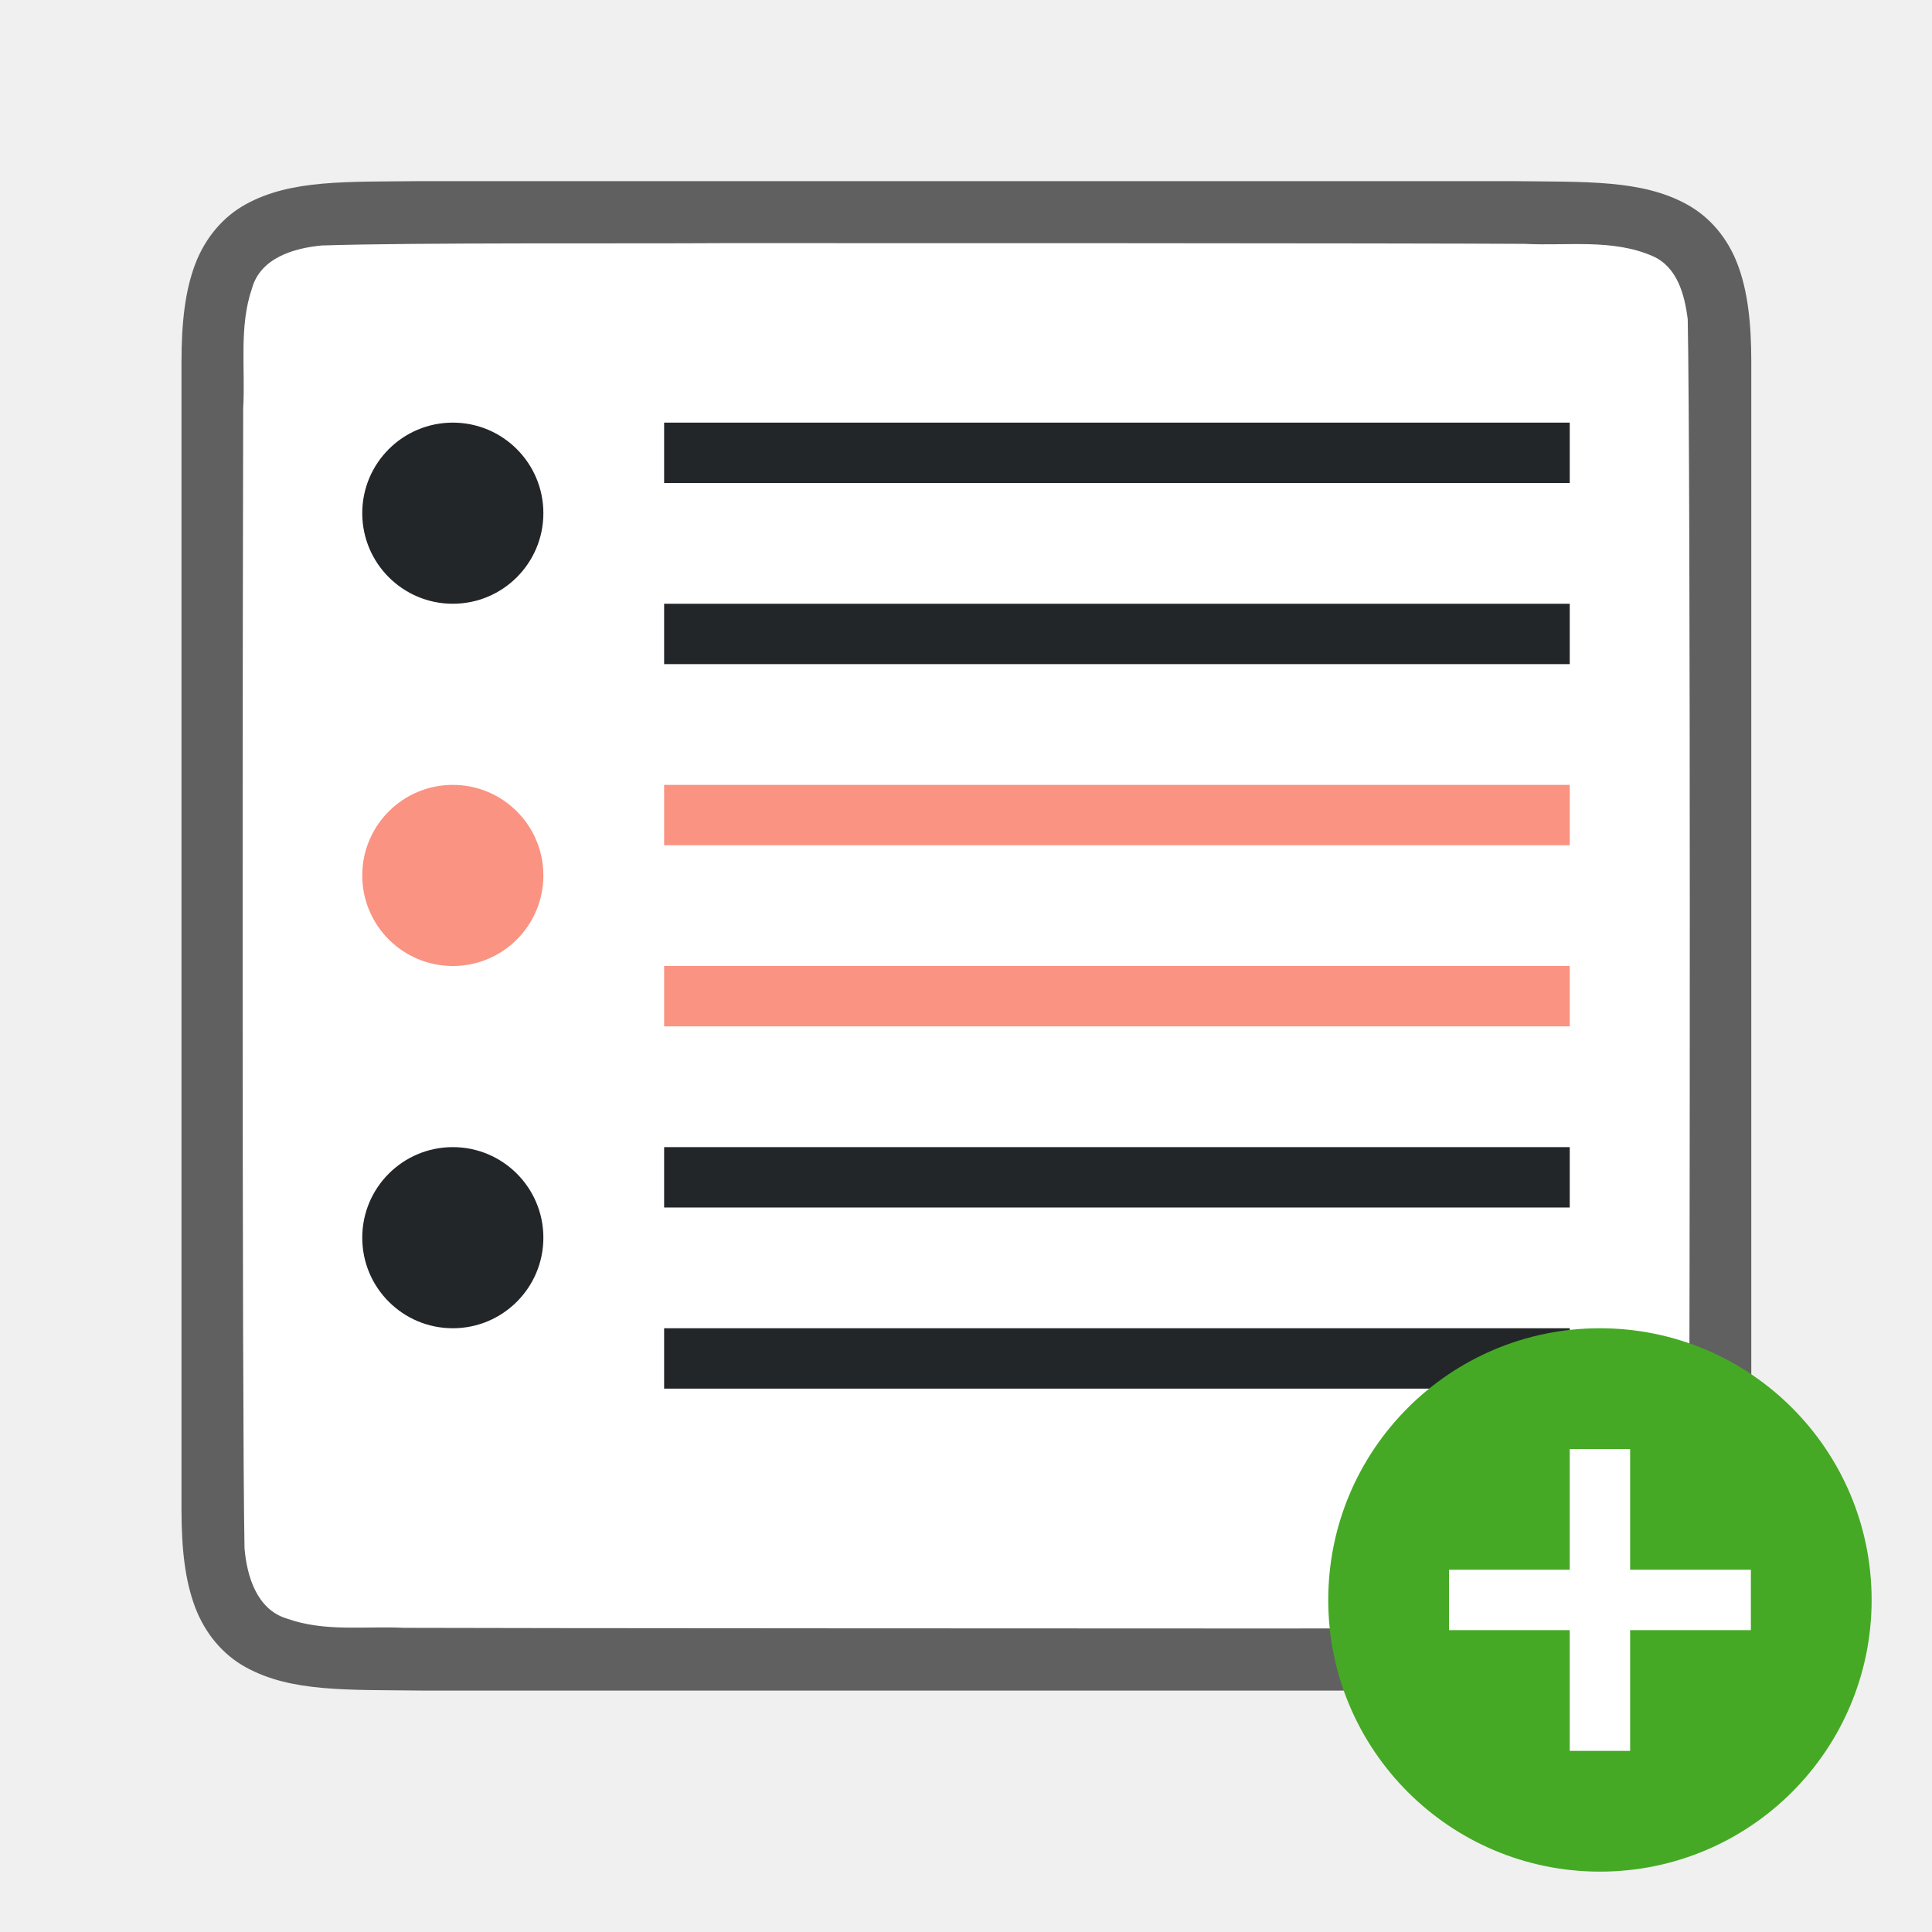
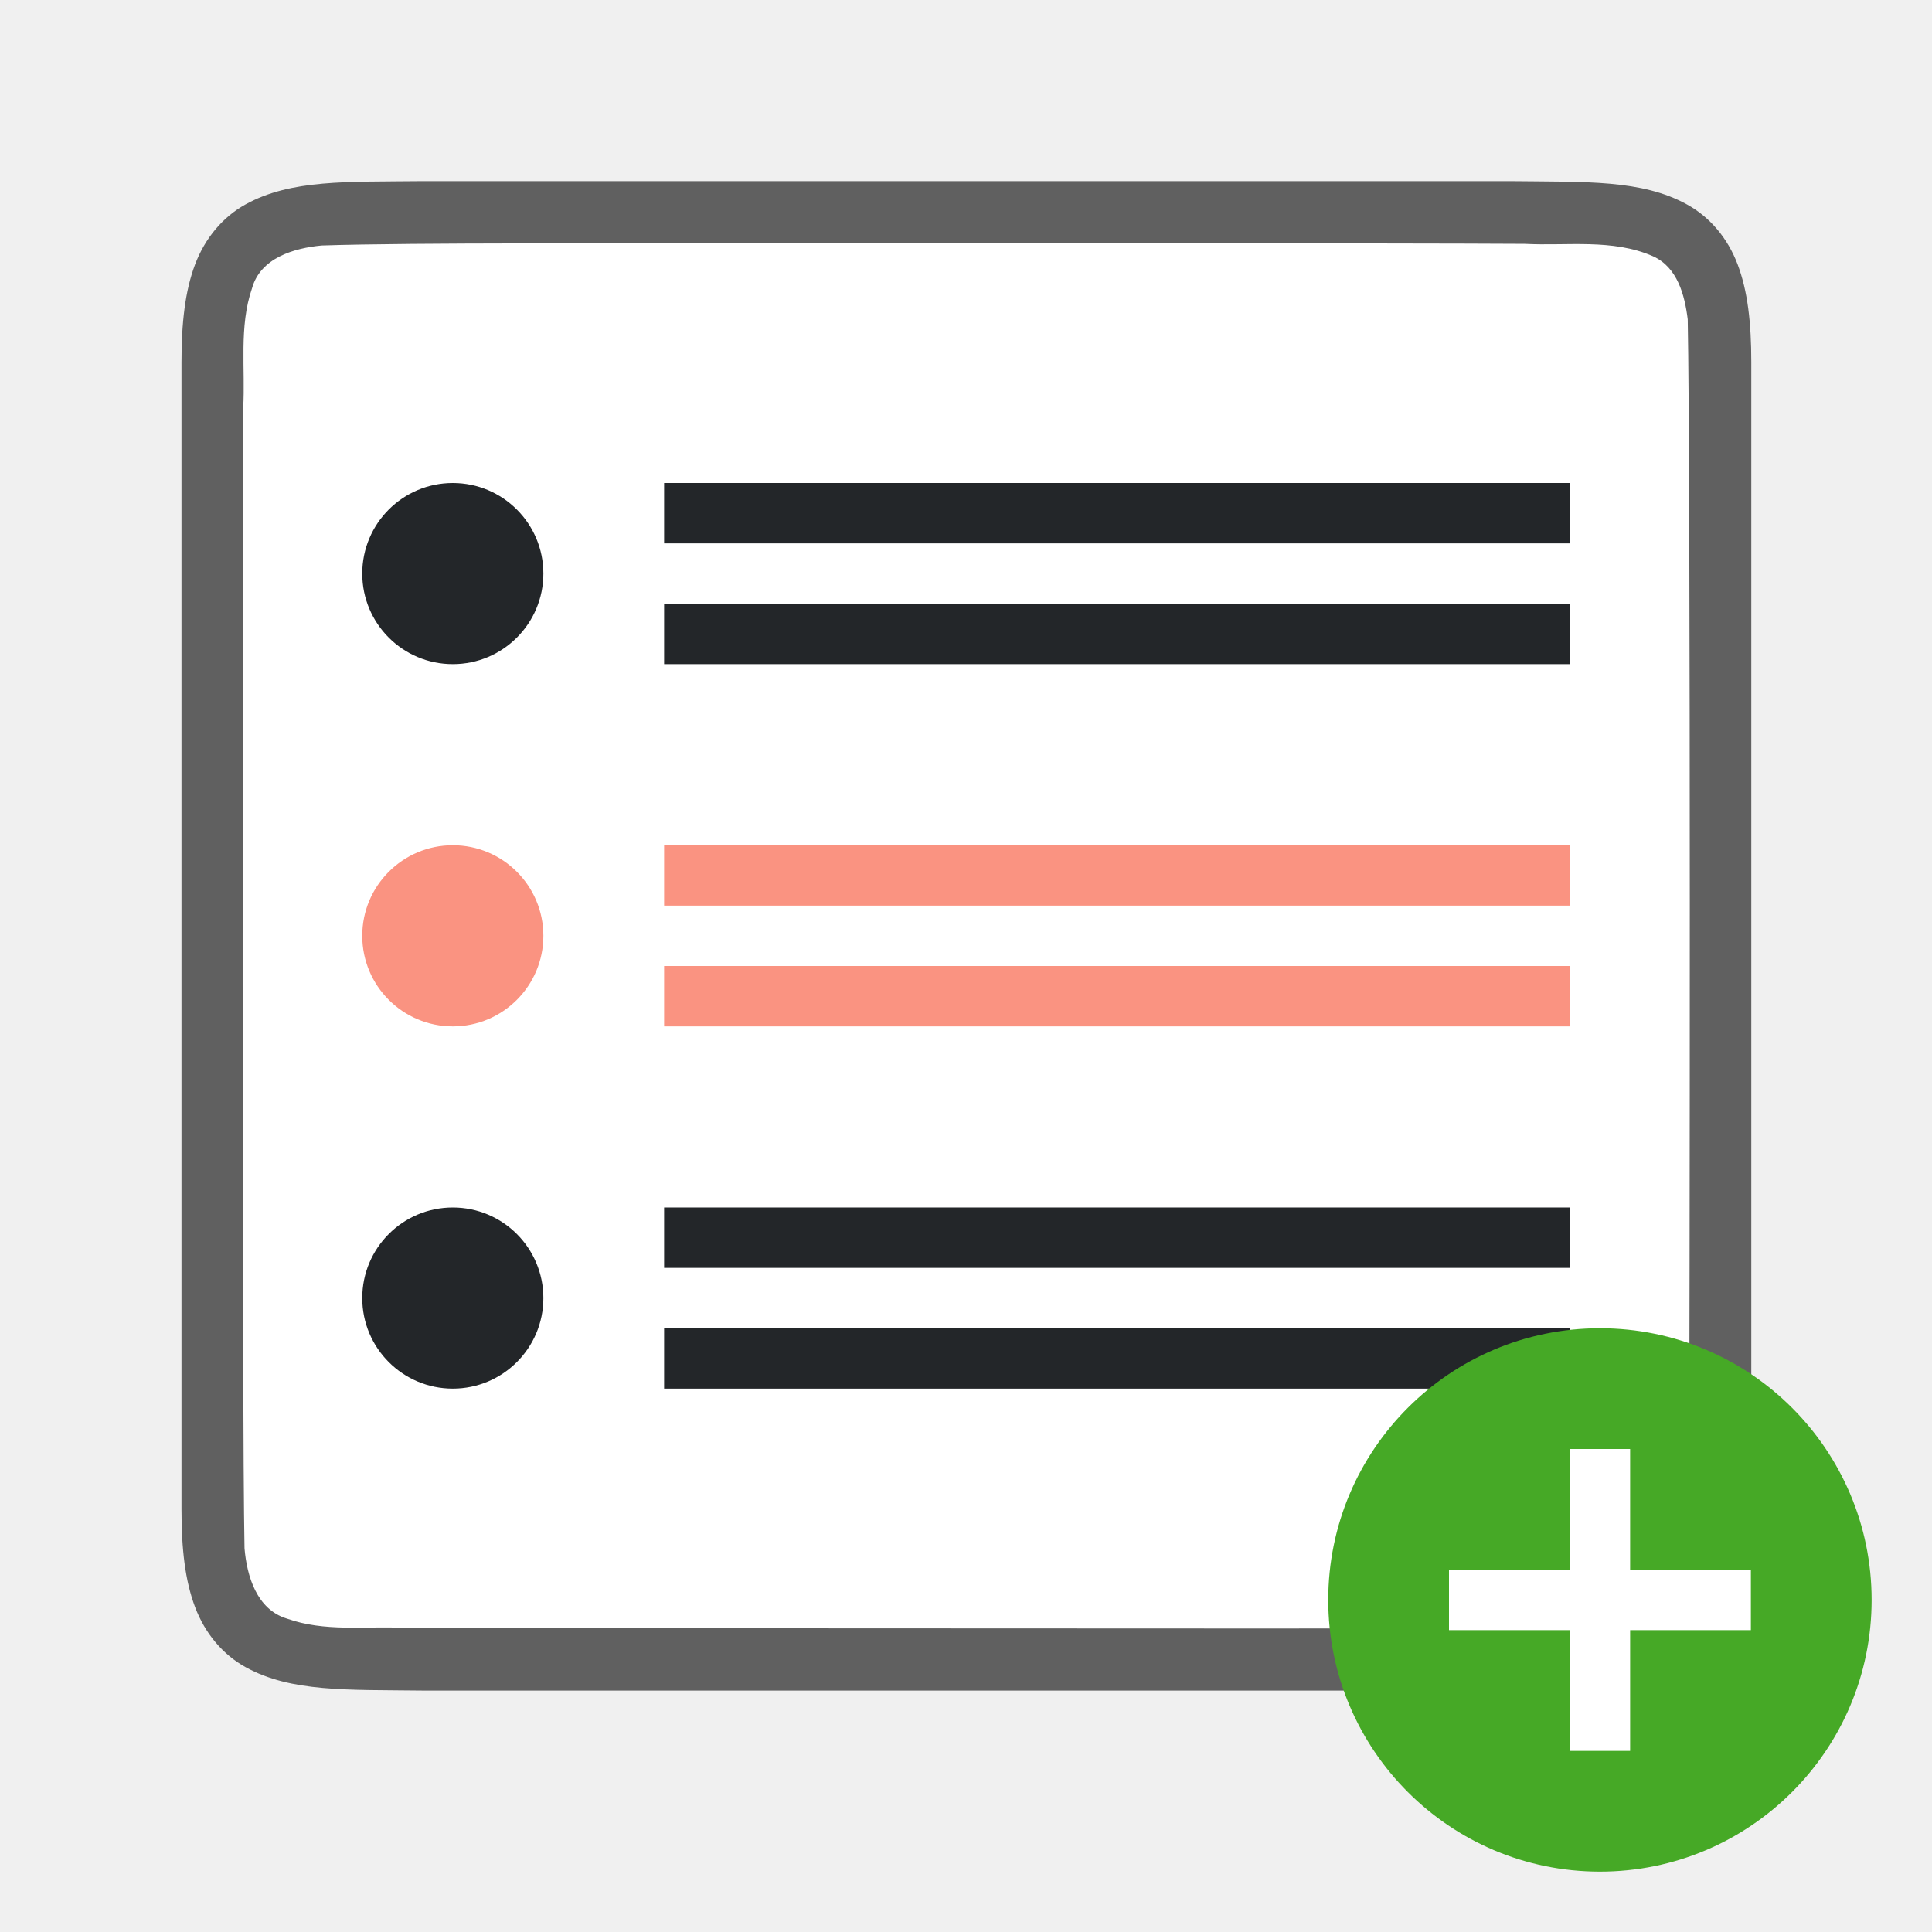
<svg xmlns="http://www.w3.org/2000/svg" viewBox="0 0 32 32" version="1.1" id="svg6">
  <defs id="defs10" />
  <path id="path4237-1" d="M 7,3 C 5.742,3.014 4.821,2.969 4.068,3.385 3.692,3.592 3.395,3.944 3.23,4.383 3.066,4.821 3.006,5.342 3.006,6 V 7.488 25.001 c 0,0.658 0.06,1.179 0.225,1.617 0.165,0.439 0.462,0.789 0.838,0.996 C 4.821,28.029 5.742,27.986 7,28.001 h 0.002 18.006 0.004 c 1.258,-0.015 2.179,0.031 2.932,-0.385 0.376,-0.208 0.673,-0.559 0.838,-0.998 0.165,-0.439 0.225,-0.96 0.225,-1.617 V 7.467 6 c 0,-0.658 -0.06,-1.179 -0.225,-1.617 C 28.617,3.944 28.32,3.594 27.943,3.387 27.191,2.972 26.27,3.015 25.012,3 h -0.002 -18.006 z" style="font-style:normal;font-variant:normal;font-weight:normal;font-stretch:normal;font-size:15px;line-height:125%;font-family:Ubuntu;-inkscape-font-specification:Ubuntu;text-align:center;letter-spacing:0px;word-spacing:0px;writing-mode:lr-tb;text-anchor:middle;display:inline;opacity:0.6;fill:#000000;fill-opacity:1;stroke:none;stroke-width:1" />
  <path id="path1993" d="M 11.989,4.027 C 10.433,4.038 6.879,4.015 5.329,4.066 4.868,4.109 4.313,4.272 4.174,4.776 3.955,5.411 4.066,6.11 4.028,6.758 c -0.008,2.297 -0.023,16.596 0.022,18.886 0.039,0.462 0.203,1.013 0.699,1.164 0.632,0.225 1.284,0.123 1.936,0.154 1.424,0.007 12.851,0.011 14.276,0.011 1.705,3.5e-4 3.408,-0.005 5.107,-0.019 0.512,-0.012 1.184,0.02 1.585,-0.405 0.421,-0.54 0.287,-1.268 0.323,-1.904 0.012,-2.444 0.028,-16.911 -0.022,-19.357 C 27.904,4.887 27.784,4.426 27.378,4.244 26.71,3.95 25.952,4.076 25.253,4.039 23.498,4.027 13.744,4.026 11.989,4.027 Z" style="opacity:1;vector-effect:none;fill:#ffffff;fill-opacity:1;stroke:none;stroke-width:1;stroke-linecap:round;stroke-linejoin:bevel;stroke-miterlimit:4;stroke-dasharray:none;stroke-dashoffset:0;stroke-opacity:1" />
-   <path style="fill:#232629;stroke-width:0.866" d="m 11,7 v 1 l 15,-9e-7 V 7 Z" id="path840" />
-   <path style="fill:#232629;stroke-width:0.866" d="m 11,10 v 1 l 15,-10e-7 v -1 z" id="path838" />
-   <path style="fill:#232629;stroke-width:0.866" d="m 11,22 v 1 l 15,-1e-6 v -1 z" id="path852" />
+   <path style="fill:#232629;stroke-width:0.866" d="m 11,8 v 1 l 15,-9e-7 V 8 Z" id="path840" />
+   <path style="fill:#232629;stroke-width:0.866" d="m 11,10 v 1 l 15,-1e-6 V 10 Z" id="path838" />
+   <path style="fill:#232629;stroke-width:0.866" d="m 11,22 v 1 l 15,-10e-7 v -1 z" id="path852" />
  <circle style="opacity:1;vector-effect:none;fill:#46a926;fill-opacity:1;stroke:none;stroke-width:4.5;stroke-linecap:butt;stroke-linejoin:round;stroke-miterlimit:4;stroke-dasharray:none;stroke-dashoffset:0;stroke-opacity:1" id="path2644" cy="26.5" cx="26.5" r="4.5" />
  <path id="path1063" overflow="visible" font-weight="400" style="color:#000000;font-weight:400;line-height:normal;font-family:sans-serif;text-indent:0;text-align:start;text-decoration:none;text-decoration-line:none;text-decoration-style:solid;text-decoration-color:#000000;text-transform:none;white-space:normal;overflow:visible;isolation:auto;mix-blend-mode:normal;fill:#ffffff;fill-opacity:1;marker:none" d="m 26,24 v 2 h -2 v 1 H 26 v 2 h 1 v -2 h 2 v -1 h -2 v -2 z" />
-   <circle style="opacity:1;fill:#232629;fill-opacity:1;stroke:none;stroke-width:2;stroke-linecap:round;stroke-linejoin:round;stroke-miterlimit:4;stroke-dasharray:none;stroke-opacity:1" id="path842" cx="7.5" cy="8.5" r="1.5" />
-   <path id="path844" d="M 11,13 V 14 l 15,-10e-7 v -1 z" style="fill:#fa9381;stroke-width:0.866;fill-opacity:1" />
-   <path id="path846" d="m 11,16 v 1 l 15,-10e-7 v -1 z" style="fill:#fa9381;stroke-width:0.866;fill-opacity:1" />
-   <circle r="1.5" cy="14.5" cx="7.5" id="circle848" style="opacity:1;fill:#fa9381;fill-opacity:1;stroke:none;stroke-width:2;stroke-linecap:round;stroke-linejoin:round;stroke-miterlimit:4;stroke-dasharray:none;stroke-opacity:1" />
-   <path style="fill:#232629;stroke-width:0.866" d="m 11,19 v 1 l 15,-10e-7 v -1 z" id="path850" />
-   <circle style="opacity:1;fill:#232629;fill-opacity:1;stroke:none;stroke-width:2;stroke-linecap:round;stroke-linejoin:round;stroke-miterlimit:4;stroke-dasharray:none;stroke-opacity:1" id="circle854" cx="7.5" cy="20.5" r="1.5" />
+   <circle style="opacity:1;fill:#232629;fill-opacity:1;stroke:none;stroke-width:2;stroke-linecap:round;stroke-linejoin:round;stroke-miterlimit:4;stroke-dasharray:none;stroke-opacity:1" id="path842" cx="7.5" cy="9.5" r="1.5" />
+   <path id="path844" d="m 11,14 v 1 l 15,-1e-6 v -1 z" style="fill:#fa9381;fill-opacity:1;stroke-width:0.866" />
+   <path id="path846" d="m 11,16 v 1 l 15,-10e-7 v -1 z" style="fill:#fa9381;fill-opacity:1;stroke-width:0.866" />
+   <circle r="1.5" cy="15.5" cx="7.5" id="circle848" style="opacity:1;fill:#fa9381;fill-opacity:1;stroke:none;stroke-width:2;stroke-linecap:round;stroke-linejoin:round;stroke-miterlimit:4;stroke-dasharray:none;stroke-opacity:1" />
+   <path style="fill:#232629;stroke-width:0.866" d="m 11,20 v 1 l 15,-1e-6 v -1 z" id="path850" />
+   <circle style="opacity:1;fill:#232629;fill-opacity:1;stroke:none;stroke-width:2;stroke-linecap:round;stroke-linejoin:round;stroke-miterlimit:4;stroke-dasharray:none;stroke-opacity:1" id="circle854" cx="7.5" cy="21.5" r="1.5" />
</svg>
